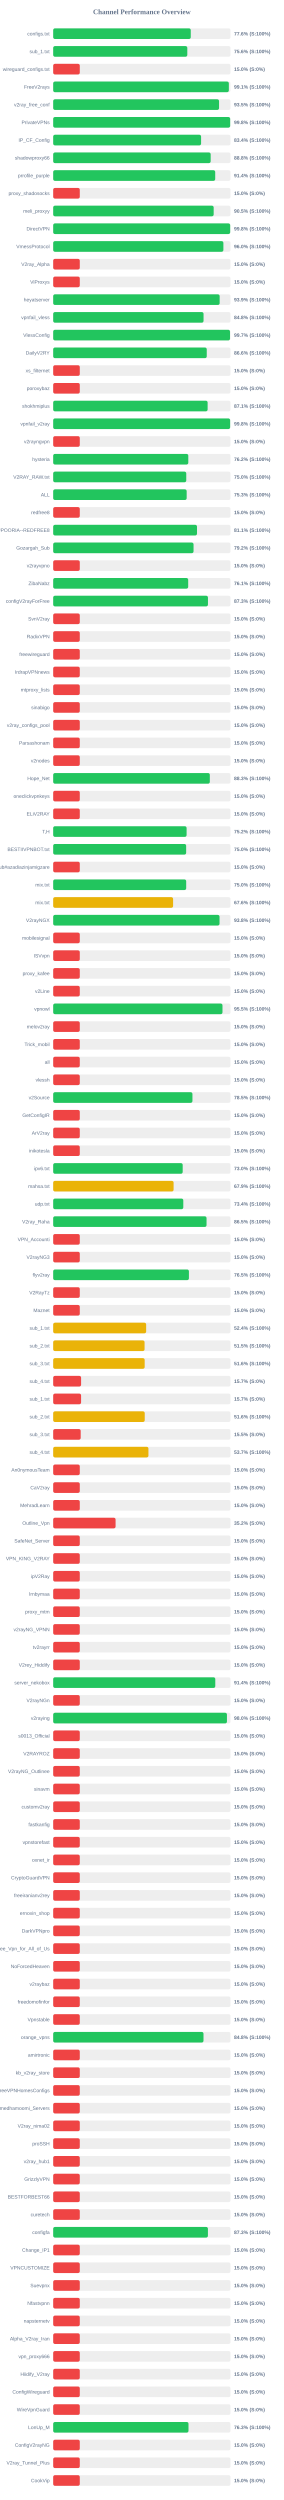
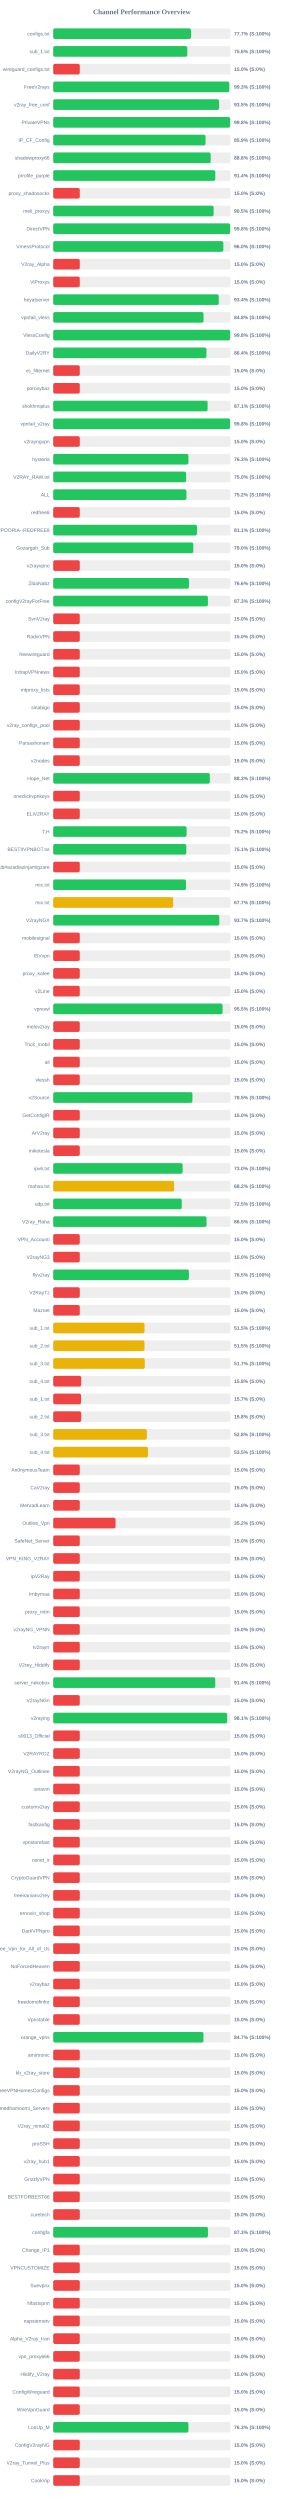
<svg xmlns="http://www.w3.org/2000/svg" width="800" height="7050" version="1.1">
  <style>
        .row { font: 14px Arial; fill: #64748b; }
        .score { font: bold 14px Arial; fill: #64748b; }
    </style>
  <text x="400" y="40" text-anchor="middle" font-size="20px" font-weight="bold" fill="#64748b">Channel Performance Overview</text>
  <rect x="150" y="80" width="500" height="30" fill="#eee" rx="5" />
-   <rect x="150" y="80" width="387.95" height="30" fill="#22c55e" rx="5" />
+   <rect x="150" y="80" width="388.6" height="30" fill="#22c55e" rx="5" />
  <text x="140" y="100" text-anchor="end" class="row">configs.txt</text>
-   <text x="660" y="100" text-anchor="start" class="score">77.6% (S:100%)</text>
+   <text x="660" y="100" text-anchor="start" class="score">77.7% (S:100%)</text>
  <rect x="150" y="130" width="500" height="30" fill="#eee" rx="5" />
-   <rect x="150" y="130" width="378.2" height="30" fill="#22c55e" rx="5" />
+   <rect x="150" y="130" width="378.15" height="30" fill="#22c55e" rx="5" />
  <text x="140" y="150" text-anchor="end" class="row">sub_1.txt</text>
  <text x="660" y="150" text-anchor="start" class="score">75.6% (S:100%)</text>
  <rect x="150" y="180" width="500" height="30" fill="#eee" rx="5" />
  <rect x="150" y="180" width="75.0" height="30" fill="#ef4444" rx="5" />
  <text x="140" y="200" text-anchor="end" class="row">wireguard_configs.txt</text>
  <text x="660" y="200" text-anchor="start" class="score">15.0% (S:0%)</text>
  <rect x="150" y="230" width="500" height="30" fill="#eee" rx="5" />
-   <rect x="150" y="230" width="495.35" height="30" fill="#22c55e" rx="5" />
+   <rect x="150" y="230" width="496.6" height="30" fill="#22c55e" rx="5" />
  <text x="140" y="250" text-anchor="end" class="row">FreeV2rays</text>
-   <text x="660" y="250" text-anchor="start" class="score">99.1% (S:100%)</text>
+   <text x="660" y="250" text-anchor="start" class="score">99.3% (S:100%)</text>
  <rect x="150" y="280" width="500" height="30" fill="#eee" rx="5" />
  <rect x="150" y="280" width="467.7" height="30" fill="#22c55e" rx="5" />
  <text x="140" y="300" text-anchor="end" class="row">v2ray_free_conf</text>
  <text x="660" y="300" text-anchor="start" class="score">93.5% (S:100%)</text>
  <rect x="150" y="330" width="500" height="30" fill="#eee" rx="5" />
  <rect x="150" y="330" width="499.05" height="30" fill="#22c55e" rx="5" />
  <text x="140" y="350" text-anchor="end" class="row">PrivateVPNs</text>
  <text x="660" y="350" text-anchor="start" class="score">99.8% (S:100%)</text>
  <rect x="150" y="380" width="500" height="30" fill="#eee" rx="5" />
-   <rect x="150" y="380" width="417.05" height="30" fill="#22c55e" rx="5" />
+   <rect x="150" y="380" width="429.55" height="30" fill="#22c55e" rx="5" />
  <text x="140" y="400" text-anchor="end" class="row">IP_CF_Config</text>
-   <text x="660" y="400" text-anchor="start" class="score">83.4% (S:100%)</text>
+   <text x="660" y="400" text-anchor="start" class="score">85.9% (S:100%)</text>
  <rect x="150" y="430" width="500" height="30" fill="#eee" rx="5" />
-   <rect x="150" y="430" width="444.1" height="30" fill="#22c55e" rx="5" />
+   <rect x="150" y="430" width="444.15" height="30" fill="#22c55e" rx="5" />
  <text x="140" y="450" text-anchor="end" class="row">shadowproxy66</text>
  <text x="660" y="450" text-anchor="start" class="score">88.8% (S:100%)</text>
  <rect x="150" y="480" width="500" height="30" fill="#eee" rx="5" />
-   <rect x="150" y="480" width="456.9" height="30" fill="#22c55e" rx="5" />
+   <rect x="150" y="480" width="457.1" height="30" fill="#22c55e" rx="5" />
  <text x="140" y="500" text-anchor="end" class="row">prrofile_purple</text>
  <text x="660" y="500" text-anchor="start" class="score">91.4% (S:100%)</text>
  <rect x="150" y="530" width="500" height="30" fill="#eee" rx="5" />
  <rect x="150" y="530" width="75.0" height="30" fill="#ef4444" rx="5" />
  <text x="140" y="550" text-anchor="end" class="row">proxy_shadosocks</text>
  <text x="660" y="550" text-anchor="start" class="score">15.0% (S:0%)</text>
  <rect x="150" y="580" width="500" height="30" fill="#eee" rx="5" />
-   <rect x="150" y="580" width="452.55" height="30" fill="#22c55e" rx="5" />
+   <rect x="150" y="580" width="452.45" height="30" fill="#22c55e" rx="5" />
  <text x="140" y="600" text-anchor="end" class="row">meli_proxyy</text>
  <text x="660" y="600" text-anchor="start" class="score">90.5% (S:100%)</text>
  <rect x="150" y="630" width="500" height="30" fill="#eee" rx="5" />
  <rect x="150" y="630" width="499.1" height="30" fill="#22c55e" rx="5" />
  <text x="140" y="650" text-anchor="end" class="row">DirectVPN</text>
  <text x="660" y="650" text-anchor="start" class="score">99.8% (S:100%)</text>
  <rect x="150" y="680" width="500" height="30" fill="#eee" rx="5" />
-   <rect x="150" y="680" width="479.95" height="30" fill="#22c55e" rx="5" />
+   <rect x="150" y="680" width="479.85" height="30" fill="#22c55e" rx="5" />
  <text x="140" y="700" text-anchor="end" class="row">VmessProtocol</text>
  <text x="660" y="700" text-anchor="start" class="score">96.0% (S:100%)</text>
  <rect x="150" y="730" width="500" height="30" fill="#eee" rx="5" />
  <rect x="150" y="730" width="75.0" height="30" fill="#ef4444" rx="5" />
  <text x="140" y="750" text-anchor="end" class="row">V2ray_Alpha</text>
  <text x="660" y="750" text-anchor="start" class="score">15.0% (S:0%)</text>
  <rect x="150" y="780" width="500" height="30" fill="#eee" rx="5" />
  <rect x="150" y="780" width="75.0" height="30" fill="#ef4444" rx="5" />
  <text x="140" y="800" text-anchor="end" class="row">ViProxys</text>
  <text x="660" y="800" text-anchor="start" class="score">15.0% (S:0%)</text>
  <rect x="150" y="830" width="500" height="30" fill="#eee" rx="5" />
-   <rect x="150" y="830" width="469.45" height="30" fill="#22c55e" rx="5" />
+   <rect x="150" y="830" width="466.9" height="30" fill="#22c55e" rx="5" />
  <text x="140" y="850" text-anchor="end" class="row">heyatserver</text>
-   <text x="660" y="850" text-anchor="start" class="score">93.9% (S:100%)</text>
+   <text x="660" y="850" text-anchor="start" class="score">93.4% (S:100%)</text>
  <rect x="150" y="880" width="500" height="30" fill="#eee" rx="5" />
-   <rect x="150" y="880" width="424.0" height="30" fill="#22c55e" rx="5" />
+   <rect x="150" y="880" width="423.95" height="30" fill="#22c55e" rx="5" />
  <text x="140" y="900" text-anchor="end" class="row">vpnfail_vless</text>
  <text x="660" y="900" text-anchor="start" class="score">84.8% (S:100%)</text>
  <rect x="150" y="930" width="500" height="30" fill="#eee" rx="5" />
-   <rect x="150" y="930" width="498.65" height="30" fill="#22c55e" rx="5" />
+   <rect x="150" y="930" width="498.95" height="30" fill="#22c55e" rx="5" />
  <text x="140" y="950" text-anchor="end" class="row">VlessConfig</text>
-   <text x="660" y="950" text-anchor="start" class="score">99.7% (S:100%)</text>
+   <text x="660" y="950" text-anchor="start" class="score">99.8% (S:100%)</text>
  <rect x="150" y="980" width="500" height="30" fill="#eee" rx="5" />
-   <rect x="150" y="980" width="433.05" height="30" fill="#22c55e" rx="5" />
+   <rect x="150" y="980" width="432.15" height="30" fill="#22c55e" rx="5" />
  <text x="140" y="1000" text-anchor="end" class="row">DailyV2RY</text>
-   <text x="660" y="1000" text-anchor="start" class="score">86.6% (S:100%)</text>
+   <text x="660" y="1000" text-anchor="start" class="score">86.4% (S:100%)</text>
  <rect x="150" y="1030" width="500" height="30" fill="#eee" rx="5" />
  <rect x="150" y="1030" width="75.0" height="30" fill="#ef4444" rx="5" />
  <text x="140" y="1050" text-anchor="end" class="row">xs_filternet</text>
  <text x="660" y="1050" text-anchor="start" class="score">15.0% (S:0%)</text>
  <rect x="150" y="1080" width="500" height="30" fill="#eee" rx="5" />
  <rect x="150" y="1080" width="75.0" height="30" fill="#ef4444" rx="5" />
  <text x="140" y="1100" text-anchor="end" class="row">poroxybaz</text>
  <text x="660" y="1100" text-anchor="start" class="score">15.0% (S:0%)</text>
  <rect x="150" y="1130" width="500" height="30" fill="#eee" rx="5" />
-   <rect x="150" y="1130" width="435.5" height="30" fill="#22c55e" rx="5" />
+   <rect x="150" y="1130" width="435.45" height="30" fill="#22c55e" rx="5" />
  <text x="140" y="1150" text-anchor="end" class="row">shokhmiplus</text>
  <text x="660" y="1150" text-anchor="start" class="score">87.1% (S:100%)</text>
  <rect x="150" y="1180" width="500" height="30" fill="#eee" rx="5" />
-   <rect x="150" y="1180" width="498.95" height="30" fill="#22c55e" rx="5" />
+   <rect x="150" y="1180" width="498.9" height="30" fill="#22c55e" rx="5" />
  <text x="140" y="1200" text-anchor="end" class="row">vpnfail_v2ray</text>
  <text x="660" y="1200" text-anchor="start" class="score">99.8% (S:100%)</text>
  <rect x="150" y="1230" width="500" height="30" fill="#eee" rx="5" />
  <rect x="150" y="1230" width="75.0" height="30" fill="#ef4444" rx="5" />
  <text x="140" y="1250" text-anchor="end" class="row">v2rayngvpn</text>
  <text x="660" y="1250" text-anchor="start" class="score">15.0% (S:0%)</text>
  <rect x="150" y="1280" width="500" height="30" fill="#eee" rx="5" />
-   <rect x="150" y="1280" width="381.0" height="30" fill="#22c55e" rx="5" />
+   <rect x="150" y="1280" width="381.4" height="30" fill="#22c55e" rx="5" />
  <text x="140" y="1300" text-anchor="end" class="row">hysteria</text>
-   <text x="660" y="1300" text-anchor="start" class="score">76.2% (S:100%)</text>
+   <text x="660" y="1300" text-anchor="start" class="score">76.3% (S:100%)</text>
  <rect x="150" y="1330" width="500" height="30" fill="#eee" rx="5" />
-   <rect x="150" y="1330" width="375.25" height="30" fill="#22c55e" rx="5" />
+   <rect x="150" y="1330" width="374.85" height="30" fill="#22c55e" rx="5" />
  <text x="140" y="1350" text-anchor="end" class="row">V2RAY_RAW.txt</text>
  <text x="660" y="1350" text-anchor="start" class="score">75.0% (S:100%)</text>
  <rect x="150" y="1380" width="500" height="30" fill="#eee" rx="5" />
-   <rect x="150" y="1380" width="376.4" height="30" fill="#22c55e" rx="5" />
+   <rect x="150" y="1380" width="375.75" height="30" fill="#22c55e" rx="5" />
  <text x="140" y="1400" text-anchor="end" class="row">ALL</text>
-   <text x="660" y="1400" text-anchor="start" class="score">75.3% (S:100%)</text>
+   <text x="660" y="1400" text-anchor="start" class="score">75.2% (S:100%)</text>
  <rect x="150" y="1430" width="500" height="30" fill="#eee" rx="5" />
  <rect x="150" y="1430" width="75.0" height="30" fill="#ef4444" rx="5" />
  <text x="140" y="1450" text-anchor="end" class="row">redfree8</text>
  <text x="660" y="1450" text-anchor="start" class="score">15.0% (S:0%)</text>
  <rect x="150" y="1480" width="500" height="30" fill="#eee" rx="5" />
-   <rect x="150" y="1480" width="405.55" height="30" fill="#22c55e" rx="5" />
+   <rect x="150" y="1480" width="405.5" height="30" fill="#22c55e" rx="5" />
  <text x="140" y="1500" text-anchor="end" class="row">POORIA--REDFREE8.txt#POORIA--REDFREE8</text>
  <text x="660" y="1500" text-anchor="start" class="score">81.1% (S:100%)</text>
  <rect x="150" y="1530" width="500" height="30" fill="#eee" rx="5" />
-   <rect x="150" y="1530" width="395.8" height="30" fill="#22c55e" rx="5" />
+   <rect x="150" y="1530" width="395.2" height="30" fill="#22c55e" rx="5" />
  <text x="140" y="1550" text-anchor="end" class="row">Gozargah_Sub</text>
-   <text x="660" y="1550" text-anchor="start" class="score">79.2% (S:100%)</text>
+   <text x="660" y="1550" text-anchor="start" class="score">79.0% (S:100%)</text>
  <rect x="150" y="1580" width="500" height="30" fill="#eee" rx="5" />
  <rect x="150" y="1580" width="75.0" height="30" fill="#ef4444" rx="5" />
  <text x="140" y="1600" text-anchor="end" class="row">v2rayvpno</text>
  <text x="660" y="1600" text-anchor="start" class="score">15.0% (S:0%)</text>
  <rect x="150" y="1630" width="500" height="30" fill="#eee" rx="5" />
-   <rect x="150" y="1630" width="380.7" height="30" fill="#22c55e" rx="5" />
+   <rect x="150" y="1630" width="382.9" height="30" fill="#22c55e" rx="5" />
  <text x="140" y="1650" text-anchor="end" class="row">ZibaNabz</text>
-   <text x="660" y="1650" text-anchor="start" class="score">76.1% (S:100%)</text>
+   <text x="660" y="1650" text-anchor="start" class="score">76.6% (S:100%)</text>
  <rect x="150" y="1680" width="500" height="30" fill="#eee" rx="5" />
-   <rect x="150" y="1680" width="436.45" height="30" fill="#22c55e" rx="5" />
+   <rect x="150" y="1680" width="436.3" height="30" fill="#22c55e" rx="5" />
  <text x="140" y="1700" text-anchor="end" class="row">configV2rayForFree</text>
  <text x="660" y="1700" text-anchor="start" class="score">87.3% (S:100%)</text>
  <rect x="150" y="1730" width="500" height="30" fill="#eee" rx="5" />
  <rect x="150" y="1730" width="75.0" height="30" fill="#ef4444" rx="5" />
  <text x="140" y="1750" text-anchor="end" class="row">SvnV2ray</text>
  <text x="660" y="1750" text-anchor="start" class="score">15.0% (S:0%)</text>
  <rect x="150" y="1780" width="500" height="30" fill="#eee" rx="5" />
  <rect x="150" y="1780" width="75.0" height="30" fill="#ef4444" rx="5" />
  <text x="140" y="1800" text-anchor="end" class="row">RadixVPN</text>
  <text x="660" y="1800" text-anchor="start" class="score">15.0% (S:0%)</text>
  <rect x="150" y="1830" width="500" height="30" fill="#eee" rx="5" />
  <rect x="150" y="1830" width="75.0" height="30" fill="#ef4444" rx="5" />
  <text x="140" y="1850" text-anchor="end" class="row">freewireguard</text>
  <text x="660" y="1850" text-anchor="start" class="score">15.0% (S:0%)</text>
  <rect x="150" y="1880" width="500" height="30" fill="#eee" rx="5" />
  <rect x="150" y="1880" width="75.0" height="30" fill="#ef4444" rx="5" />
  <text x="140" y="1900" text-anchor="end" class="row">IrdrapVPNnews</text>
  <text x="660" y="1900" text-anchor="start" class="score">15.0% (S:0%)</text>
  <rect x="150" y="1930" width="500" height="30" fill="#eee" rx="5" />
  <rect x="150" y="1930" width="75.0" height="30" fill="#ef4444" rx="5" />
  <text x="140" y="1950" text-anchor="end" class="row">mtproxy_lists</text>
  <text x="660" y="1950" text-anchor="start" class="score">15.0% (S:0%)</text>
  <rect x="150" y="1980" width="500" height="30" fill="#eee" rx="5" />
  <rect x="150" y="1980" width="75.0" height="30" fill="#ef4444" rx="5" />
  <text x="140" y="2000" text-anchor="end" class="row">sinabigo</text>
  <text x="660" y="2000" text-anchor="start" class="score">15.0% (S:0%)</text>
  <rect x="150" y="2030" width="500" height="30" fill="#eee" rx="5" />
  <rect x="150" y="2030" width="75.0" height="30" fill="#ef4444" rx="5" />
  <text x="140" y="2050" text-anchor="end" class="row">v2ray_configs_pool</text>
  <text x="660" y="2050" text-anchor="start" class="score">15.0% (S:0%)</text>
  <rect x="150" y="2080" width="500" height="30" fill="#eee" rx="5" />
  <rect x="150" y="2080" width="75.0" height="30" fill="#ef4444" rx="5" />
  <text x="140" y="2100" text-anchor="end" class="row">Parsashonam</text>
  <text x="660" y="2100" text-anchor="start" class="score">15.0% (S:0%)</text>
  <rect x="150" y="2130" width="500" height="30" fill="#eee" rx="5" />
  <rect x="150" y="2130" width="75.0" height="30" fill="#ef4444" rx="5" />
  <text x="140" y="2150" text-anchor="end" class="row">v2nodes</text>
  <text x="660" y="2150" text-anchor="start" class="score">15.0% (S:0%)</text>
  <rect x="150" y="2180" width="500" height="30" fill="#eee" rx="5" />
-   <rect x="150" y="2180" width="441.7" height="30" fill="#22c55e" rx="5" />
+   <rect x="150" y="2180" width="441.75" height="30" fill="#22c55e" rx="5" />
  <text x="140" y="2200" text-anchor="end" class="row">Hope_Net</text>
  <text x="660" y="2200" text-anchor="start" class="score">88.3% (S:100%)</text>
  <rect x="150" y="2230" width="500" height="30" fill="#eee" rx="5" />
  <rect x="150" y="2230" width="75.0" height="30" fill="#ef4444" rx="5" />
  <text x="140" y="2250" text-anchor="end" class="row">oneclickvpnkeys</text>
  <text x="660" y="2250" text-anchor="start" class="score">15.0% (S:0%)</text>
  <rect x="150" y="2280" width="500" height="30" fill="#eee" rx="5" />
  <rect x="150" y="2280" width="75.0" height="30" fill="#ef4444" rx="5" />
  <text x="140" y="2300" text-anchor="end" class="row">ELiV2RAY</text>
  <text x="660" y="2300" text-anchor="start" class="score">15.0% (S:0%)</text>
  <rect x="150" y="2330" width="500" height="30" fill="#eee" rx="5" />
-   <rect x="150" y="2330" width="376.2" height="30" fill="#22c55e" rx="5" />
+   <rect x="150" y="2330" width="376.25" height="30" fill="#22c55e" rx="5" />
  <text x="140" y="2350" text-anchor="end" class="row">T,H</text>
  <text x="660" y="2350" text-anchor="start" class="score">75.2% (S:100%)</text>
  <rect x="150" y="2380" width="500" height="30" fill="#eee" rx="5" />
-   <rect x="150" y="2380" width="374.95" height="30" fill="#22c55e" rx="5" />
+   <rect x="150" y="2380" width="375.4" height="30" fill="#22c55e" rx="5" />
  <text x="140" y="2400" text-anchor="end" class="row">BESTIIVPNBOT.txt</text>
-   <text x="660" y="2400" text-anchor="start" class="score">75.0% (S:100%)</text>
+   <text x="660" y="2400" text-anchor="start" class="score">75.1% (S:100%)</text>
  <rect x="150" y="2430" width="500" height="30" fill="#eee" rx="5" />
  <rect x="150" y="2430" width="75.0" height="30" fill="#ef4444" rx="5" />
  <text x="140" y="2450" text-anchor="end" class="row">Sub#azadiazinjamigzare</text>
  <text x="660" y="2450" text-anchor="start" class="score">15.0% (S:0%)</text>
  <rect x="150" y="2480" width="500" height="30" fill="#eee" rx="5" />
-   <rect x="150" y="2480" width="375.05" height="30" fill="#22c55e" rx="5" />
+   <rect x="150" y="2480" width="374.55" height="30" fill="#22c55e" rx="5" />
  <text x="140" y="2500" text-anchor="end" class="row">mix.txt</text>
-   <text x="660" y="2500" text-anchor="start" class="score">75.0% (S:100%)</text>
+   <text x="660" y="2500" text-anchor="start" class="score">74.9% (S:100%)</text>
  <rect x="150" y="2530" width="500" height="30" fill="#eee" rx="5" />
-   <rect x="150" y="2530" width="338.15" height="30" fill="#eab308" rx="5" />
+   <rect x="150" y="2530" width="338.25" height="30" fill="#eab308" rx="5" />
  <text x="140" y="2550" text-anchor="end" class="row">mix.txt</text>
-   <text x="660" y="2550" text-anchor="start" class="score">67.6% (S:100%)</text>
+   <text x="660" y="2550" text-anchor="start" class="score">67.7% (S:100%)</text>
  <rect x="150" y="2580" width="500" height="30" fill="#eee" rx="5" />
-   <rect x="150" y="2580" width="469.1" height="30" fill="#22c55e" rx="5" />
+   <rect x="150" y="2580" width="468.5" height="30" fill="#22c55e" rx="5" />
  <text x="140" y="2600" text-anchor="end" class="row">V2rayNGX</text>
-   <text x="660" y="2600" text-anchor="start" class="score">93.8% (S:100%)</text>
+   <text x="660" y="2600" text-anchor="start" class="score">93.7% (S:100%)</text>
  <rect x="150" y="2630" width="500" height="30" fill="#eee" rx="5" />
  <rect x="150" y="2630" width="75.0" height="30" fill="#ef4444" rx="5" />
  <text x="140" y="2650" text-anchor="end" class="row">mobilesignal</text>
  <text x="660" y="2650" text-anchor="start" class="score">15.0% (S:0%)</text>
  <rect x="150" y="2680" width="500" height="30" fill="#eee" rx="5" />
  <rect x="150" y="2680" width="75.0" height="30" fill="#ef4444" rx="5" />
  <text x="140" y="2700" text-anchor="end" class="row">ISVvpn</text>
  <text x="660" y="2700" text-anchor="start" class="score">15.0% (S:0%)</text>
  <rect x="150" y="2730" width="500" height="30" fill="#eee" rx="5" />
  <rect x="150" y="2730" width="75.0" height="30" fill="#ef4444" rx="5" />
  <text x="140" y="2750" text-anchor="end" class="row">proxy_kafee</text>
  <text x="660" y="2750" text-anchor="start" class="score">15.0% (S:0%)</text>
  <rect x="150" y="2780" width="500" height="30" fill="#eee" rx="5" />
  <rect x="150" y="2780" width="75.0" height="30" fill="#ef4444" rx="5" />
  <text x="140" y="2800" text-anchor="end" class="row">v2Line</text>
  <text x="660" y="2800" text-anchor="start" class="score">15.0% (S:0%)</text>
  <rect x="150" y="2830" width="500" height="30" fill="#eee" rx="5" />
-   <rect x="150" y="2830" width="477.4" height="30" fill="#22c55e" rx="5" />
+   <rect x="150" y="2830" width="477.65" height="30" fill="#22c55e" rx="5" />
  <text x="140" y="2850" text-anchor="end" class="row">vpnowl</text>
  <text x="660" y="2850" text-anchor="start" class="score">95.5% (S:100%)</text>
  <rect x="150" y="2880" width="500" height="30" fill="#eee" rx="5" />
  <rect x="150" y="2880" width="75.0" height="30" fill="#ef4444" rx="5" />
  <text x="140" y="2900" text-anchor="end" class="row">melov2ray</text>
  <text x="660" y="2900" text-anchor="start" class="score">15.0% (S:0%)</text>
  <rect x="150" y="2930" width="500" height="30" fill="#eee" rx="5" />
  <rect x="150" y="2930" width="75.0" height="30" fill="#ef4444" rx="5" />
  <text x="140" y="2950" text-anchor="end" class="row">Trick_mobil</text>
  <text x="660" y="2950" text-anchor="start" class="score">15.0% (S:0%)</text>
  <rect x="150" y="2980" width="500" height="30" fill="#eee" rx="5" />
  <rect x="150" y="2980" width="75.0" height="30" fill="#ef4444" rx="5" />
  <text x="140" y="3000" text-anchor="end" class="row">all</text>
  <text x="660" y="3000" text-anchor="start" class="score">15.0% (S:0%)</text>
  <rect x="150" y="3030" width="500" height="30" fill="#eee" rx="5" />
  <rect x="150" y="3030" width="75.0" height="30" fill="#ef4444" rx="5" />
  <text x="140" y="3050" text-anchor="end" class="row">vlessh</text>
  <text x="660" y="3050" text-anchor="start" class="score">15.0% (S:0%)</text>
  <rect x="150" y="3080" width="500" height="30" fill="#eee" rx="5" />
-   <rect x="150" y="3080" width="392.7" height="30" fill="#22c55e" rx="5" />
+   <rect x="150" y="3080" width="392.6" height="30" fill="#22c55e" rx="5" />
  <text x="140" y="3100" text-anchor="end" class="row">v2Source</text>
  <text x="660" y="3100" text-anchor="start" class="score">78.5% (S:100%)</text>
  <rect x="150" y="3130" width="500" height="30" fill="#eee" rx="5" />
  <rect x="150" y="3130" width="75.0" height="30" fill="#ef4444" rx="5" />
  <text x="140" y="3150" text-anchor="end" class="row">GetConfigIR</text>
  <text x="660" y="3150" text-anchor="start" class="score">15.0% (S:0%)</text>
  <rect x="150" y="3180" width="500" height="30" fill="#eee" rx="5" />
  <rect x="150" y="3180" width="75.0" height="30" fill="#ef4444" rx="5" />
  <text x="140" y="3200" text-anchor="end" class="row">ArV2ray</text>
  <text x="660" y="3200" text-anchor="start" class="score">15.0% (S:0%)</text>
  <rect x="150" y="3230" width="500" height="30" fill="#eee" rx="5" />
  <rect x="150" y="3230" width="75.0" height="30" fill="#ef4444" rx="5" />
  <text x="140" y="3250" text-anchor="end" class="row">inikotesla</text>
  <text x="660" y="3250" text-anchor="start" class="score">15.0% (S:0%)</text>
  <rect x="150" y="3280" width="500" height="30" fill="#eee" rx="5" />
-   <rect x="150" y="3280" width="365.2" height="30" fill="#22c55e" rx="5" />
+   <rect x="150" y="3280" width="365.0" height="30" fill="#22c55e" rx="5" />
  <text x="140" y="3300" text-anchor="end" class="row">ipv6.txt</text>
  <text x="660" y="3300" text-anchor="start" class="score">73.0% (S:100%)</text>
  <rect x="150" y="3330" width="500" height="30" fill="#eee" rx="5" />
-   <rect x="150" y="3330" width="339.55" height="30" fill="#eab308" rx="5" />
+   <rect x="150" y="3330" width="340.9" height="30" fill="#eab308" rx="5" />
  <text x="140" y="3350" text-anchor="end" class="row">mahsa.txt</text>
-   <text x="660" y="3350" text-anchor="start" class="score">67.9% (S:100%)</text>
+   <text x="660" y="3350" text-anchor="start" class="score">68.2% (S:100%)</text>
  <rect x="150" y="3380" width="500" height="30" fill="#eee" rx="5" />
-   <rect x="150" y="3380" width="366.9" height="30" fill="#22c55e" rx="5" />
+   <rect x="150" y="3380" width="362.45" height="30" fill="#22c55e" rx="5" />
  <text x="140" y="3400" text-anchor="end" class="row">udp.txt</text>
-   <text x="660" y="3400" text-anchor="start" class="score">73.4% (S:100%)</text>
+   <text x="660" y="3400" text-anchor="start" class="score">72.5% (S:100%)</text>
  <rect x="150" y="3430" width="500" height="30" fill="#eee" rx="5" />
  <rect x="150" y="3430" width="432.45" height="30" fill="#22c55e" rx="5" />
  <text x="140" y="3450" text-anchor="end" class="row">V2ray_Raha</text>
  <text x="660" y="3450" text-anchor="start" class="score">86.5% (S:100%)</text>
  <rect x="150" y="3480" width="500" height="30" fill="#eee" rx="5" />
  <rect x="150" y="3480" width="75.0" height="30" fill="#ef4444" rx="5" />
  <text x="140" y="3500" text-anchor="end" class="row">VPN_Accounti</text>
  <text x="660" y="3500" text-anchor="start" class="score">15.0% (S:0%)</text>
  <rect x="150" y="3530" width="500" height="30" fill="#eee" rx="5" />
  <rect x="150" y="3530" width="75.0" height="30" fill="#ef4444" rx="5" />
  <text x="140" y="3550" text-anchor="end" class="row">V2rayNG3</text>
  <text x="660" y="3550" text-anchor="start" class="score">15.0% (S:0%)</text>
  <rect x="150" y="3580" width="500" height="30" fill="#eee" rx="5" />
-   <rect x="150" y="3580" width="382.75" height="30" fill="#22c55e" rx="5" />
+   <rect x="150" y="3580" width="382.7" height="30" fill="#22c55e" rx="5" />
  <text x="140" y="3600" text-anchor="end" class="row">flyv2ray</text>
  <text x="660" y="3600" text-anchor="start" class="score">76.5% (S:100%)</text>
  <rect x="150" y="3630" width="500" height="30" fill="#eee" rx="5" />
  <rect x="150" y="3630" width="75.0" height="30" fill="#ef4444" rx="5" />
  <text x="140" y="3650" text-anchor="end" class="row">V2RayTz</text>
  <text x="660" y="3650" text-anchor="start" class="score">15.0% (S:0%)</text>
  <rect x="150" y="3680" width="500" height="30" fill="#eee" rx="5" />
  <rect x="150" y="3680" width="75.0" height="30" fill="#ef4444" rx="5" />
  <text x="140" y="3700" text-anchor="end" class="row">Maznet</text>
  <text x="660" y="3700" text-anchor="start" class="score">15.0% (S:0%)</text>
  <rect x="150" y="3730" width="500" height="30" fill="#eee" rx="5" />
-   <rect x="150" y="3730" width="262.15" height="30" fill="#eab308" rx="5" />
+   <rect x="150" y="3730" width="257.55" height="30" fill="#eab308" rx="5" />
  <text x="140" y="3750" text-anchor="end" class="row">sub_1.txt</text>
-   <text x="660" y="3750" text-anchor="start" class="score">52.4% (S:100%)</text>
+   <text x="660" y="3750" text-anchor="start" class="score">51.5% (S:100%)</text>
  <rect x="150" y="3780" width="500" height="30" fill="#eee" rx="5" />
-   <rect x="150" y="3780" width="257.7" height="30" fill="#eab308" rx="5" />
+   <rect x="150" y="3780" width="257.5" height="30" fill="#eab308" rx="5" />
  <text x="140" y="3800" text-anchor="end" class="row">sub_2.txt</text>
  <text x="660" y="3800" text-anchor="start" class="score">51.5% (S:100%)</text>
  <rect x="150" y="3830" width="500" height="30" fill="#eee" rx="5" />
-   <rect x="150" y="3830" width="258.0" height="30" fill="#eab308" rx="5" />
+   <rect x="150" y="3830" width="258.3" height="30" fill="#eab308" rx="5" />
  <text x="140" y="3850" text-anchor="end" class="row">sub_3.txt</text>
-   <text x="660" y="3850" text-anchor="start" class="score">51.6% (S:100%)</text>
+   <text x="660" y="3850" text-anchor="start" class="score">51.7% (S:100%)</text>
  <rect x="150" y="3880" width="500" height="30" fill="#eee" rx="5" />
-   <rect x="150" y="3880" width="78.7" height="30" fill="#ef4444" rx="5" />
+   <rect x="150" y="3880" width="79.0" height="30" fill="#ef4444" rx="5" />
  <text x="140" y="3900" text-anchor="end" class="row">sub_4.txt</text>
-   <text x="660" y="3900" text-anchor="start" class="score">15.7% (S:0%)</text>
+   <text x="660" y="3900" text-anchor="start" class="score">15.8% (S:0%)</text>
  <rect x="150" y="3930" width="500" height="30" fill="#eee" rx="5" />
  <rect x="150" y="3930" width="78.65" height="30" fill="#ef4444" rx="5" />
  <text x="140" y="3950" text-anchor="end" class="row">sub_1.txt</text>
  <text x="660" y="3950" text-anchor="start" class="score">15.7% (S:0%)</text>
  <rect x="150" y="3980" width="500" height="30" fill="#eee" rx="5" />
-   <rect x="150" y="3980" width="258.15" height="30" fill="#eab308" rx="5" />
+   <rect x="150" y="3980" width="79.05" height="30" fill="#ef4444" rx="5" />
  <text x="140" y="4000" text-anchor="end" class="row">sub_2.txt</text>
-   <text x="660" y="4000" text-anchor="start" class="score">51.6% (S:100%)</text>
+   <text x="660" y="4000" text-anchor="start" class="score">15.8% (S:0%)</text>
  <rect x="150" y="4030" width="500" height="30" fill="#eee" rx="5" />
-   <rect x="150" y="4030" width="77.55" height="30" fill="#ef4444" rx="5" />
+   <rect x="150" y="4030" width="264.15" height="30" fill="#eab308" rx="5" />
  <text x="140" y="4050" text-anchor="end" class="row">sub_3.txt</text>
-   <text x="660" y="4050" text-anchor="start" class="score">15.5% (S:0%)</text>
+   <text x="660" y="4050" text-anchor="start" class="score">52.8% (S:100%)</text>
  <rect x="150" y="4080" width="500" height="30" fill="#eee" rx="5" />
-   <rect x="150" y="4080" width="268.6" height="30" fill="#eab308" rx="5" />
+   <rect x="150" y="4080" width="267.45" height="30" fill="#eab308" rx="5" />
  <text x="140" y="4100" text-anchor="end" class="row">sub_4.txt</text>
-   <text x="660" y="4100" text-anchor="start" class="score">53.7% (S:100%)</text>
+   <text x="660" y="4100" text-anchor="start" class="score">53.5% (S:100%)</text>
  <rect x="150" y="4130" width="500" height="30" fill="#eee" rx="5" />
  <rect x="150" y="4130" width="75.0" height="30" fill="#ef4444" rx="5" />
  <text x="140" y="4150" text-anchor="end" class="row">An0nymousTeam</text>
  <text x="660" y="4150" text-anchor="start" class="score">15.0% (S:0%)</text>
  <rect x="150" y="4180" width="500" height="30" fill="#eee" rx="5" />
  <rect x="150" y="4180" width="75.0" height="30" fill="#ef4444" rx="5" />
  <text x="140" y="4200" text-anchor="end" class="row">CaV2ray</text>
  <text x="660" y="4200" text-anchor="start" class="score">15.0% (S:0%)</text>
  <rect x="150" y="4230" width="500" height="30" fill="#eee" rx="5" />
  <rect x="150" y="4230" width="75.0" height="30" fill="#ef4444" rx="5" />
  <text x="140" y="4250" text-anchor="end" class="row">MehradLearn</text>
  <text x="660" y="4250" text-anchor="start" class="score">15.0% (S:0%)</text>
  <rect x="150" y="4280" width="500" height="30" fill="#eee" rx="5" />
  <rect x="150" y="4280" width="175.95" height="30" fill="#ef4444" rx="5" />
  <text x="140" y="4300" text-anchor="end" class="row">Outline_Vpn</text>
  <text x="660" y="4300" text-anchor="start" class="score">35.2% (S:0%)</text>
  <rect x="150" y="4330" width="500" height="30" fill="#eee" rx="5" />
  <rect x="150" y="4330" width="75.0" height="30" fill="#ef4444" rx="5" />
  <text x="140" y="4350" text-anchor="end" class="row">SafeNet_Server</text>
  <text x="660" y="4350" text-anchor="start" class="score">15.0% (S:0%)</text>
  <rect x="150" y="4380" width="500" height="30" fill="#eee" rx="5" />
  <rect x="150" y="4380" width="75.0" height="30" fill="#ef4444" rx="5" />
  <text x="140" y="4400" text-anchor="end" class="row">VPN_KING_V2RAY</text>
  <text x="660" y="4400" text-anchor="start" class="score">15.0% (S:0%)</text>
  <rect x="150" y="4430" width="500" height="30" fill="#eee" rx="5" />
  <rect x="150" y="4430" width="75.0" height="30" fill="#ef4444" rx="5" />
  <text x="140" y="4450" text-anchor="end" class="row">ipV2Ray</text>
  <text x="660" y="4450" text-anchor="start" class="score">15.0% (S:0%)</text>
  <rect x="150" y="4480" width="500" height="30" fill="#eee" rx="5" />
  <rect x="150" y="4480" width="75.0" height="30" fill="#ef4444" rx="5" />
  <text x="140" y="4500" text-anchor="end" class="row">lrnbymaa</text>
  <text x="660" y="4500" text-anchor="start" class="score">15.0% (S:0%)</text>
  <rect x="150" y="4530" width="500" height="30" fill="#eee" rx="5" />
  <rect x="150" y="4530" width="75.0" height="30" fill="#ef4444" rx="5" />
  <text x="140" y="4550" text-anchor="end" class="row">proxy_mtm</text>
  <text x="660" y="4550" text-anchor="start" class="score">15.0% (S:0%)</text>
  <rect x="150" y="4580" width="500" height="30" fill="#eee" rx="5" />
  <rect x="150" y="4580" width="75.0" height="30" fill="#ef4444" rx="5" />
  <text x="140" y="4600" text-anchor="end" class="row">v2rayNG_VPNN</text>
  <text x="660" y="4600" text-anchor="start" class="score">15.0% (S:0%)</text>
  <rect x="150" y="4630" width="500" height="30" fill="#eee" rx="5" />
  <rect x="150" y="4630" width="75.0" height="30" fill="#ef4444" rx="5" />
  <text x="140" y="4650" text-anchor="end" class="row">tv2rayrr</text>
  <text x="660" y="4650" text-anchor="start" class="score">15.0% (S:0%)</text>
  <rect x="150" y="4680" width="500" height="30" fill="#eee" rx="5" />
  <rect x="150" y="4680" width="75.0" height="30" fill="#ef4444" rx="5" />
  <text x="140" y="4700" text-anchor="end" class="row">V2rey_Hiddify</text>
  <text x="660" y="4700" text-anchor="start" class="score">15.0% (S:0%)</text>
  <rect x="150" y="4730" width="500" height="30" fill="#eee" rx="5" />
-   <rect x="150" y="4730" width="457.1" height="30" fill="#22c55e" rx="5" />
+   <rect x="150" y="4730" width="457.05" height="30" fill="#22c55e" rx="5" />
  <text x="140" y="4750" text-anchor="end" class="row">server_nekobox</text>
  <text x="660" y="4750" text-anchor="start" class="score">91.4% (S:100%)</text>
  <rect x="150" y="4780" width="500" height="30" fill="#eee" rx="5" />
  <rect x="150" y="4780" width="75.0" height="30" fill="#ef4444" rx="5" />
  <text x="140" y="4800" text-anchor="end" class="row">V2rayNGn</text>
  <text x="660" y="4800" text-anchor="start" class="score">15.0% (S:0%)</text>
  <rect x="150" y="4830" width="500" height="30" fill="#eee" rx="5" />
-   <rect x="150" y="4830" width="490.0" height="30" fill="#22c55e" rx="5" />
+   <rect x="150" y="4830" width="490.6" height="30" fill="#22c55e" rx="5" />
  <text x="140" y="4850" text-anchor="end" class="row">v2raying</text>
-   <text x="660" y="4850" text-anchor="start" class="score">98.0% (S:100%)</text>
+   <text x="660" y="4850" text-anchor="start" class="score">98.1% (S:100%)</text>
  <rect x="150" y="4880" width="500" height="30" fill="#eee" rx="5" />
  <rect x="150" y="4880" width="75.0" height="30" fill="#ef4444" rx="5" />
  <text x="140" y="4900" text-anchor="end" class="row">s0013_Official</text>
  <text x="660" y="4900" text-anchor="start" class="score">15.0% (S:0%)</text>
  <rect x="150" y="4930" width="500" height="30" fill="#eee" rx="5" />
  <rect x="150" y="4930" width="75.0" height="30" fill="#ef4444" rx="5" />
  <text x="140" y="4950" text-anchor="end" class="row">V2RAYROZ</text>
  <text x="660" y="4950" text-anchor="start" class="score">15.0% (S:0%)</text>
  <rect x="150" y="4980" width="500" height="30" fill="#eee" rx="5" />
  <rect x="150" y="4980" width="75.0" height="30" fill="#ef4444" rx="5" />
  <text x="140" y="5000" text-anchor="end" class="row">V2rayNG_Outlinee</text>
  <text x="660" y="5000" text-anchor="start" class="score">15.0% (S:0%)</text>
  <rect x="150" y="5030" width="500" height="30" fill="#eee" rx="5" />
  <rect x="150" y="5030" width="75.0" height="30" fill="#ef4444" rx="5" />
  <text x="140" y="5050" text-anchor="end" class="row">sinavm</text>
  <text x="660" y="5050" text-anchor="start" class="score">15.0% (S:0%)</text>
  <rect x="150" y="5080" width="500" height="30" fill="#eee" rx="5" />
  <rect x="150" y="5080" width="75.0" height="30" fill="#ef4444" rx="5" />
  <text x="140" y="5100" text-anchor="end" class="row">customv2ray</text>
  <text x="660" y="5100" text-anchor="start" class="score">15.0% (S:0%)</text>
  <rect x="150" y="5130" width="500" height="30" fill="#eee" rx="5" />
  <rect x="150" y="5130" width="75.0" height="30" fill="#ef4444" rx="5" />
  <text x="140" y="5150" text-anchor="end" class="row">fastkanfig</text>
  <text x="660" y="5150" text-anchor="start" class="score">15.0% (S:0%)</text>
  <rect x="150" y="5180" width="500" height="30" fill="#eee" rx="5" />
  <rect x="150" y="5180" width="75.0" height="30" fill="#ef4444" rx="5" />
  <text x="140" y="5200" text-anchor="end" class="row">vpnstorefast</text>
  <text x="660" y="5200" text-anchor="start" class="score">15.0% (S:0%)</text>
  <rect x="150" y="5230" width="500" height="30" fill="#eee" rx="5" />
  <rect x="150" y="5230" width="75.0" height="30" fill="#ef4444" rx="5" />
  <text x="140" y="5250" text-anchor="end" class="row">oxnet_ir</text>
  <text x="660" y="5250" text-anchor="start" class="score">15.0% (S:0%)</text>
  <rect x="150" y="5280" width="500" height="30" fill="#eee" rx="5" />
  <rect x="150" y="5280" width="75.0" height="30" fill="#ef4444" rx="5" />
  <text x="140" y="5300" text-anchor="end" class="row">CryptoGuardVPN</text>
  <text x="660" y="5300" text-anchor="start" class="score">15.0% (S:0%)</text>
  <rect x="150" y="5330" width="500" height="30" fill="#eee" rx="5" />
  <rect x="150" y="5330" width="75.0" height="30" fill="#ef4444" rx="5" />
  <text x="140" y="5350" text-anchor="end" class="row">freeiranianv2rey</text>
  <text x="660" y="5350" text-anchor="start" class="score">15.0% (S:0%)</text>
  <rect x="150" y="5380" width="500" height="30" fill="#eee" rx="5" />
  <rect x="150" y="5380" width="75.0" height="30" fill="#ef4444" rx="5" />
  <text x="140" y="5400" text-anchor="end" class="row">ernoxin_shop</text>
  <text x="660" y="5400" text-anchor="start" class="score">15.0% (S:0%)</text>
  <rect x="150" y="5430" width="500" height="30" fill="#eee" rx="5" />
  <rect x="150" y="5430" width="75.0" height="30" fill="#ef4444" rx="5" />
  <text x="140" y="5450" text-anchor="end" class="row">DarkVPNpro</text>
  <text x="660" y="5450" text-anchor="start" class="score">15.0% (S:0%)</text>
  <rect x="150" y="5480" width="500" height="30" fill="#eee" rx="5" />
  <rect x="150" y="5480" width="75.0" height="30" fill="#ef4444" rx="5" />
  <text x="140" y="5500" text-anchor="end" class="row">Free_Vpn_for_All_of_Us</text>
  <text x="660" y="5500" text-anchor="start" class="score">15.0% (S:0%)</text>
  <rect x="150" y="5530" width="500" height="30" fill="#eee" rx="5" />
  <rect x="150" y="5530" width="75.0" height="30" fill="#ef4444" rx="5" />
  <text x="140" y="5550" text-anchor="end" class="row">NoForcedHeaven</text>
  <text x="660" y="5550" text-anchor="start" class="score">15.0% (S:0%)</text>
  <rect x="150" y="5580" width="500" height="30" fill="#eee" rx="5" />
  <rect x="150" y="5580" width="75.0" height="30" fill="#ef4444" rx="5" />
  <text x="140" y="5600" text-anchor="end" class="row">v2raybaz</text>
  <text x="660" y="5600" text-anchor="start" class="score">15.0% (S:0%)</text>
  <rect x="150" y="5630" width="500" height="30" fill="#eee" rx="5" />
  <rect x="150" y="5630" width="75.0" height="30" fill="#ef4444" rx="5" />
  <text x="140" y="5650" text-anchor="end" class="row">freedomofinfor</text>
  <text x="660" y="5650" text-anchor="start" class="score">15.0% (S:0%)</text>
  <rect x="150" y="5680" width="500" height="30" fill="#eee" rx="5" />
  <rect x="150" y="5680" width="75.0" height="30" fill="#ef4444" rx="5" />
  <text x="140" y="5700" text-anchor="end" class="row">Vpnstable</text>
  <text x="660" y="5700" text-anchor="start" class="score">15.0% (S:0%)</text>
  <rect x="150" y="5730" width="500" height="30" fill="#eee" rx="5" />
-   <rect x="150" y="5730" width="423.85" height="30" fill="#22c55e" rx="5" />
+   <rect x="150" y="5730" width="423.7" height="30" fill="#22c55e" rx="5" />
  <text x="140" y="5750" text-anchor="end" class="row">orange_vpns</text>
-   <text x="660" y="5750" text-anchor="start" class="score">84.8% (S:100%)</text>
+   <text x="660" y="5750" text-anchor="start" class="score">84.7% (S:100%)</text>
  <rect x="150" y="5780" width="500" height="30" fill="#eee" rx="5" />
  <rect x="150" y="5780" width="75.0" height="30" fill="#ef4444" rx="5" />
  <text x="140" y="5800" text-anchor="end" class="row">amirtronic</text>
  <text x="660" y="5800" text-anchor="start" class="score">15.0% (S:0%)</text>
  <rect x="150" y="5830" width="500" height="30" fill="#eee" rx="5" />
  <rect x="150" y="5830" width="75.0" height="30" fill="#ef4444" rx="5" />
  <text x="140" y="5850" text-anchor="end" class="row">kb_v2ray_store</text>
  <text x="660" y="5850" text-anchor="start" class="score">15.0% (S:0%)</text>
  <rect x="150" y="5880" width="500" height="30" fill="#eee" rx="5" />
  <rect x="150" y="5880" width="75.0" height="30" fill="#ef4444" rx="5" />
  <text x="140" y="5900" text-anchor="end" class="row">FreeVPNHomesConfigs</text>
  <text x="660" y="5900" text-anchor="start" class="score">15.0% (S:0%)</text>
  <rect x="150" y="5930" width="500" height="30" fill="#eee" rx="5" />
  <rect x="150" y="5930" width="75.0" height="30" fill="#ef4444" rx="5" />
  <text x="140" y="5950" text-anchor="end" class="row">Ahmedhamoomi_Servers</text>
  <text x="660" y="5950" text-anchor="start" class="score">15.0% (S:0%)</text>
  <rect x="150" y="5980" width="500" height="30" fill="#eee" rx="5" />
  <rect x="150" y="5980" width="75.0" height="30" fill="#ef4444" rx="5" />
  <text x="140" y="6000" text-anchor="end" class="row">V2ray_nima02</text>
  <text x="660" y="6000" text-anchor="start" class="score">15.0% (S:0%)</text>
  <rect x="150" y="6030" width="500" height="30" fill="#eee" rx="5" />
  <rect x="150" y="6030" width="75.0" height="30" fill="#ef4444" rx="5" />
  <text x="140" y="6050" text-anchor="end" class="row">proSSH</text>
  <text x="660" y="6050" text-anchor="start" class="score">15.0% (S:0%)</text>
  <rect x="150" y="6080" width="500" height="30" fill="#eee" rx="5" />
  <rect x="150" y="6080" width="75.0" height="30" fill="#ef4444" rx="5" />
  <text x="140" y="6100" text-anchor="end" class="row">v2ray_hub1</text>
  <text x="660" y="6100" text-anchor="start" class="score">15.0% (S:0%)</text>
  <rect x="150" y="6130" width="500" height="30" fill="#eee" rx="5" />
  <rect x="150" y="6130" width="75.0" height="30" fill="#ef4444" rx="5" />
  <text x="140" y="6150" text-anchor="end" class="row">GrizzlyVPN</text>
  <text x="660" y="6150" text-anchor="start" class="score">15.0% (S:0%)</text>
  <rect x="150" y="6180" width="500" height="30" fill="#eee" rx="5" />
  <rect x="150" y="6180" width="75.0" height="30" fill="#ef4444" rx="5" />
  <text x="140" y="6200" text-anchor="end" class="row">BESTFORBEST66</text>
  <text x="660" y="6200" text-anchor="start" class="score">15.0% (S:0%)</text>
  <rect x="150" y="6230" width="500" height="30" fill="#eee" rx="5" />
  <rect x="150" y="6230" width="75.0" height="30" fill="#ef4444" rx="5" />
  <text x="140" y="6250" text-anchor="end" class="row">curetech</text>
  <text x="660" y="6250" text-anchor="start" class="score">15.0% (S:0%)</text>
  <rect x="150" y="6280" width="500" height="30" fill="#eee" rx="5" />
-   <rect x="150" y="6280" width="436.35" height="30" fill="#22c55e" rx="5" />
+   <rect x="150" y="6280" width="436.4" height="30" fill="#22c55e" rx="5" />
  <text x="140" y="6300" text-anchor="end" class="row">configfa</text>
  <text x="660" y="6300" text-anchor="start" class="score">87.3% (S:100%)</text>
  <rect x="150" y="6330" width="500" height="30" fill="#eee" rx="5" />
  <rect x="150" y="6330" width="75.0" height="30" fill="#ef4444" rx="5" />
  <text x="140" y="6350" text-anchor="end" class="row">Change_IP1</text>
  <text x="660" y="6350" text-anchor="start" class="score">15.0% (S:0%)</text>
  <rect x="150" y="6380" width="500" height="30" fill="#eee" rx="5" />
  <rect x="150" y="6380" width="75.0" height="30" fill="#ef4444" rx="5" />
  <text x="140" y="6400" text-anchor="end" class="row">VPNCUSTOMIZE</text>
  <text x="660" y="6400" text-anchor="start" class="score">15.0% (S:0%)</text>
  <rect x="150" y="6430" width="500" height="30" fill="#eee" rx="5" />
  <rect x="150" y="6430" width="75.0" height="30" fill="#ef4444" rx="5" />
  <text x="140" y="6450" text-anchor="end" class="row">Suevpnx</text>
  <text x="660" y="6450" text-anchor="start" class="score">15.0% (S:0%)</text>
  <rect x="150" y="6480" width="500" height="30" fill="#eee" rx="5" />
  <rect x="150" y="6480" width="75.0" height="30" fill="#ef4444" rx="5" />
  <text x="140" y="6500" text-anchor="end" class="row">Nfastvpnn</text>
  <text x="660" y="6500" text-anchor="start" class="score">15.0% (S:0%)</text>
  <rect x="150" y="6530" width="500" height="30" fill="#eee" rx="5" />
  <rect x="150" y="6530" width="75.0" height="30" fill="#ef4444" rx="5" />
  <text x="140" y="6550" text-anchor="end" class="row">napsternetv</text>
  <text x="660" y="6550" text-anchor="start" class="score">15.0% (S:0%)</text>
  <rect x="150" y="6580" width="500" height="30" fill="#eee" rx="5" />
  <rect x="150" y="6580" width="75.0" height="30" fill="#ef4444" rx="5" />
  <text x="140" y="6600" text-anchor="end" class="row">Alpha_V2ray_Iran</text>
  <text x="660" y="6600" text-anchor="start" class="score">15.0% (S:0%)</text>
  <rect x="150" y="6630" width="500" height="30" fill="#eee" rx="5" />
  <rect x="150" y="6630" width="75.0" height="30" fill="#ef4444" rx="5" />
  <text x="140" y="6650" text-anchor="end" class="row">vpn_proxy666</text>
  <text x="660" y="6650" text-anchor="start" class="score">15.0% (S:0%)</text>
  <rect x="150" y="6680" width="500" height="30" fill="#eee" rx="5" />
  <rect x="150" y="6680" width="75.0" height="30" fill="#ef4444" rx="5" />
  <text x="140" y="6700" text-anchor="end" class="row">Hiidify_V2ray</text>
  <text x="660" y="6700" text-anchor="start" class="score">15.0% (S:0%)</text>
  <rect x="150" y="6730" width="500" height="30" fill="#eee" rx="5" />
  <rect x="150" y="6730" width="75.0" height="30" fill="#ef4444" rx="5" />
  <text x="140" y="6750" text-anchor="end" class="row">ConfigWireguard</text>
  <text x="660" y="6750" text-anchor="start" class="score">15.0% (S:0%)</text>
  <rect x="150" y="6780" width="500" height="30" fill="#eee" rx="5" />
  <rect x="150" y="6780" width="75.0" height="30" fill="#ef4444" rx="5" />
  <text x="140" y="6800" text-anchor="end" class="row">WireVpnGuard</text>
  <text x="660" y="6800" text-anchor="start" class="score">15.0% (S:0%)</text>
  <rect x="150" y="6830" width="500" height="30" fill="#eee" rx="5" />
-   <rect x="150" y="6830" width="381.55" height="30" fill="#22c55e" rx="5" />
+   <rect x="150" y="6830" width="381.35" height="30" fill="#22c55e" rx="5" />
  <text x="140" y="6850" text-anchor="end" class="row">LonUp_M</text>
  <text x="660" y="6850" text-anchor="start" class="score">76.3% (S:100%)</text>
  <rect x="150" y="6880" width="500" height="30" fill="#eee" rx="5" />
  <rect x="150" y="6880" width="75.0" height="30" fill="#ef4444" rx="5" />
  <text x="140" y="6900" text-anchor="end" class="row">ConfigV2rayNG</text>
  <text x="660" y="6900" text-anchor="start" class="score">15.0% (S:0%)</text>
  <rect x="150" y="6930" width="500" height="30" fill="#eee" rx="5" />
  <rect x="150" y="6930" width="75.0" height="30" fill="#ef4444" rx="5" />
  <text x="140" y="6950" text-anchor="end" class="row">V2ray_Tunnel_Plus</text>
  <text x="660" y="6950" text-anchor="start" class="score">15.0% (S:0%)</text>
  <rect x="150" y="6980" width="500" height="30" fill="#eee" rx="5" />
  <rect x="150" y="6980" width="75.0" height="30" fill="#ef4444" rx="5" />
  <text x="140" y="7000" text-anchor="end" class="row">CookVip</text>
  <text x="660" y="7000" text-anchor="start" class="score">15.0% (S:0%)</text>
</svg>
